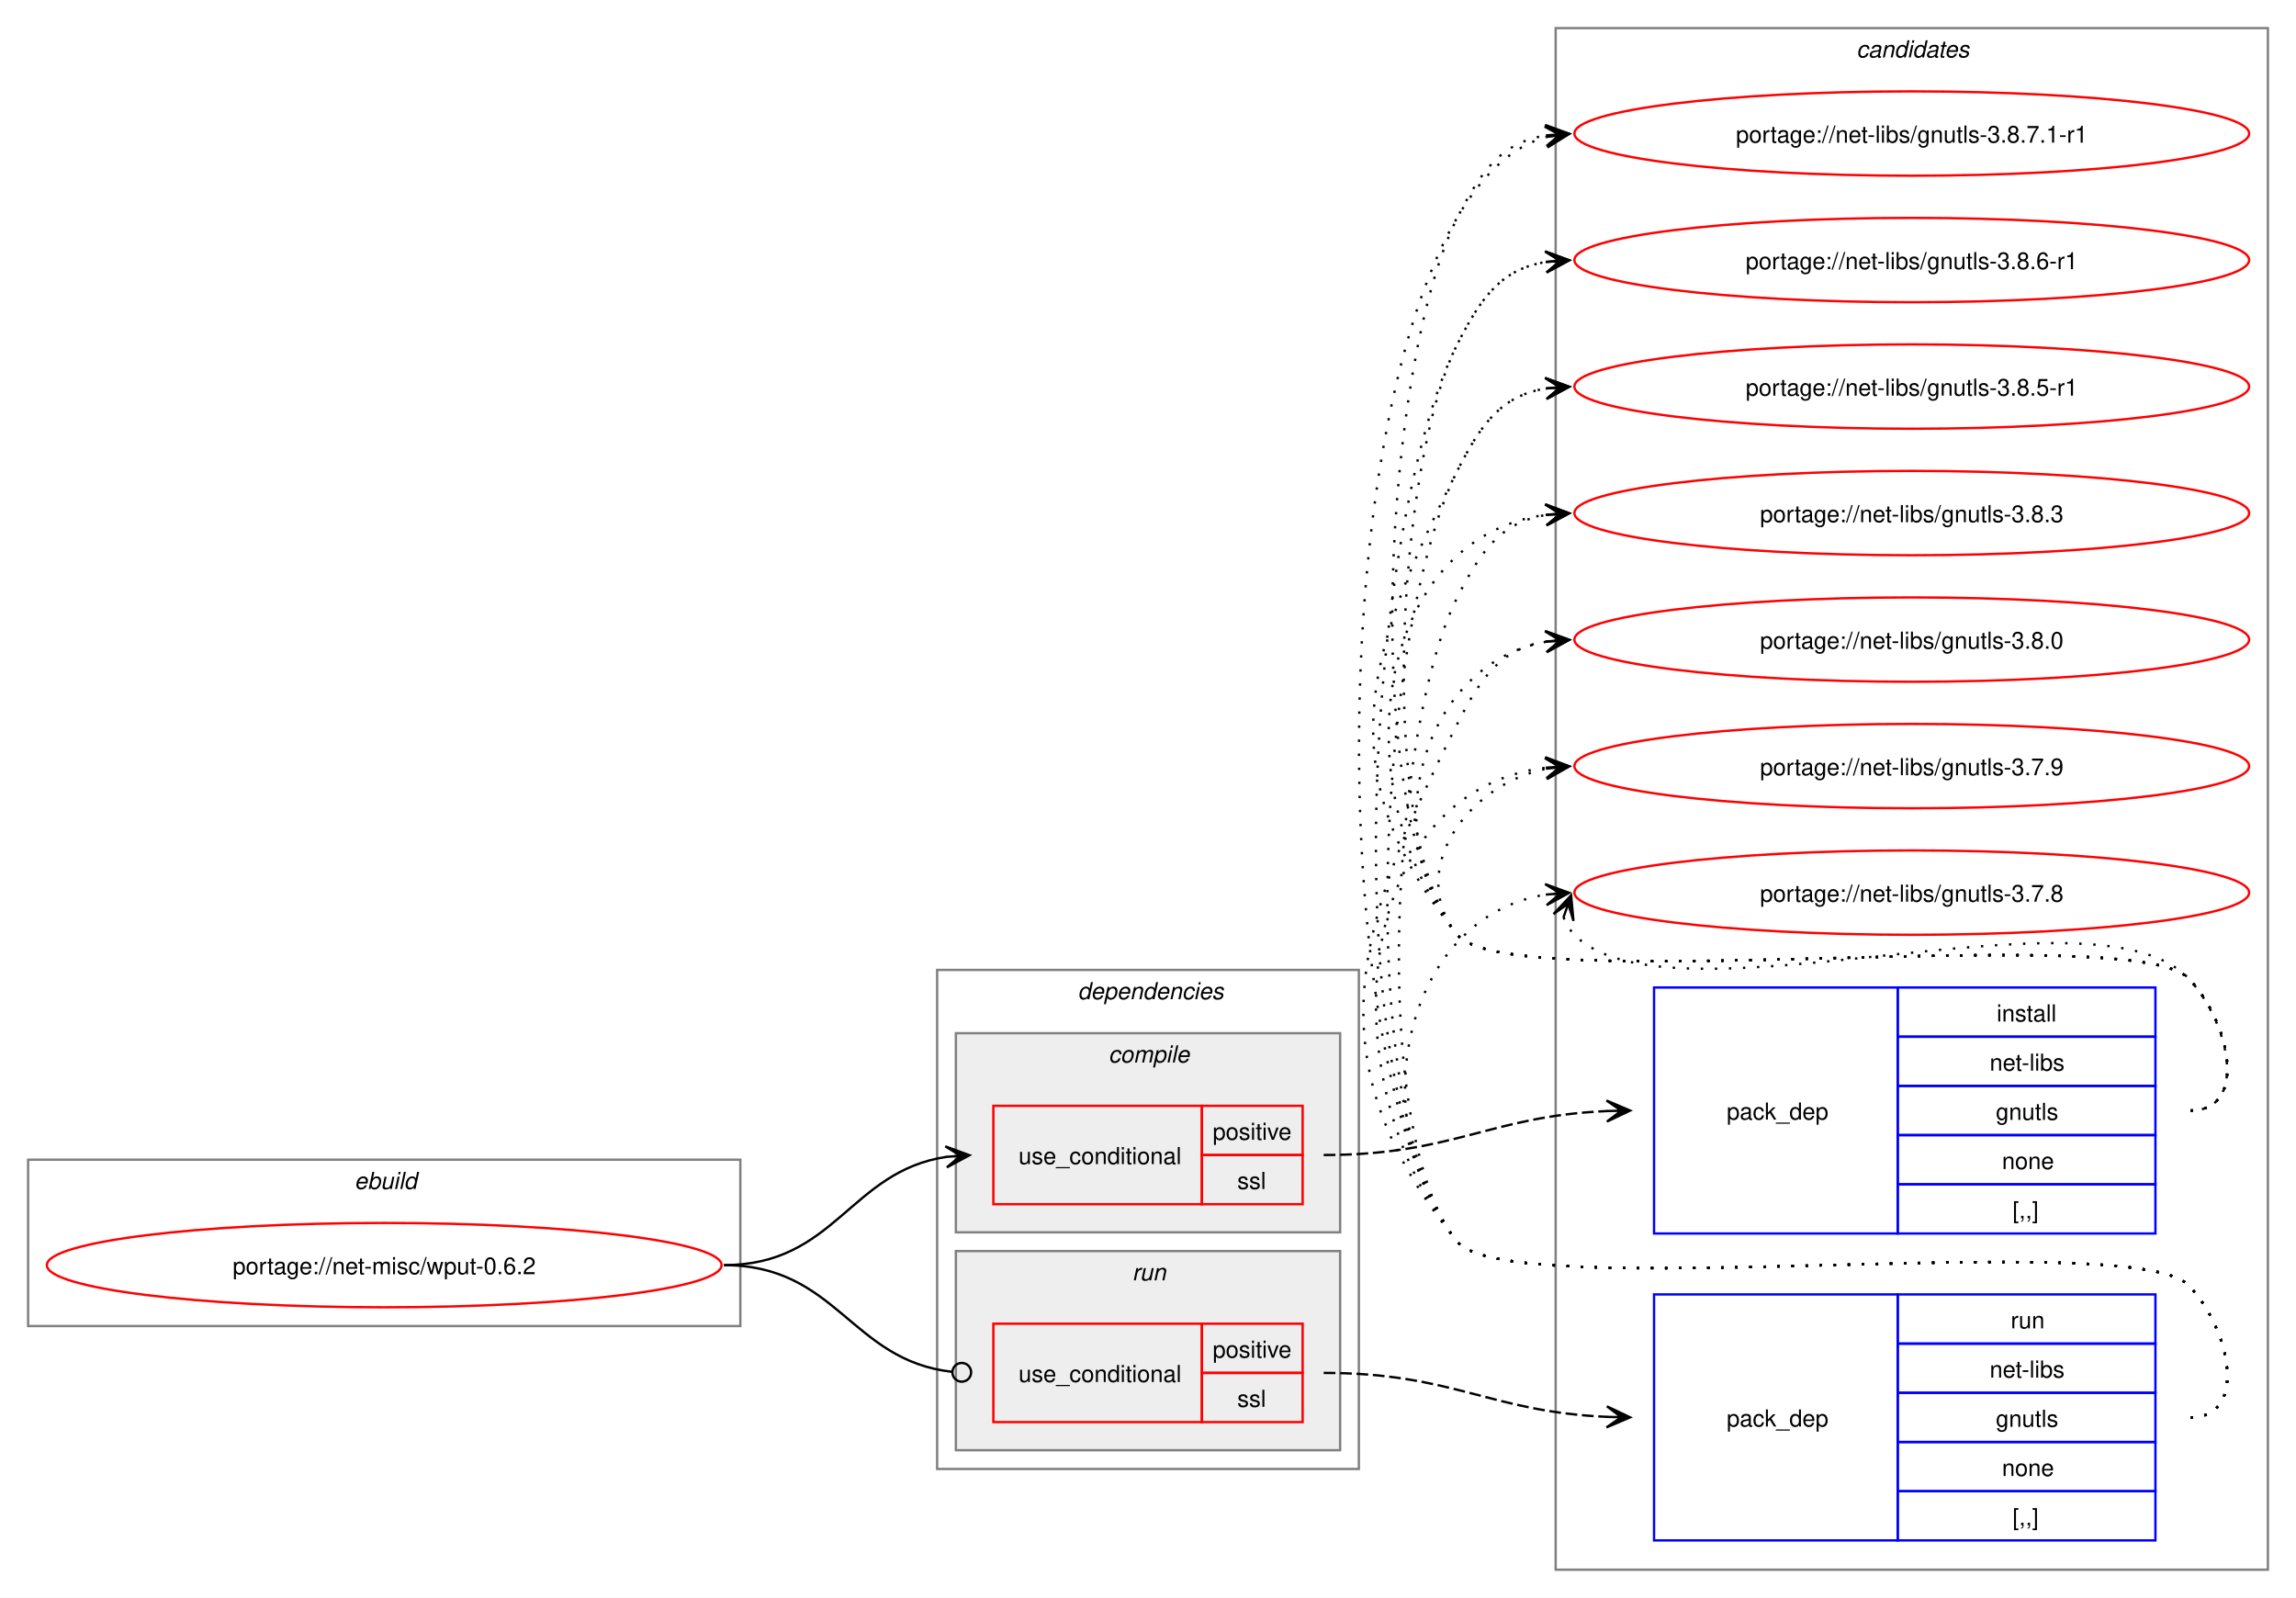
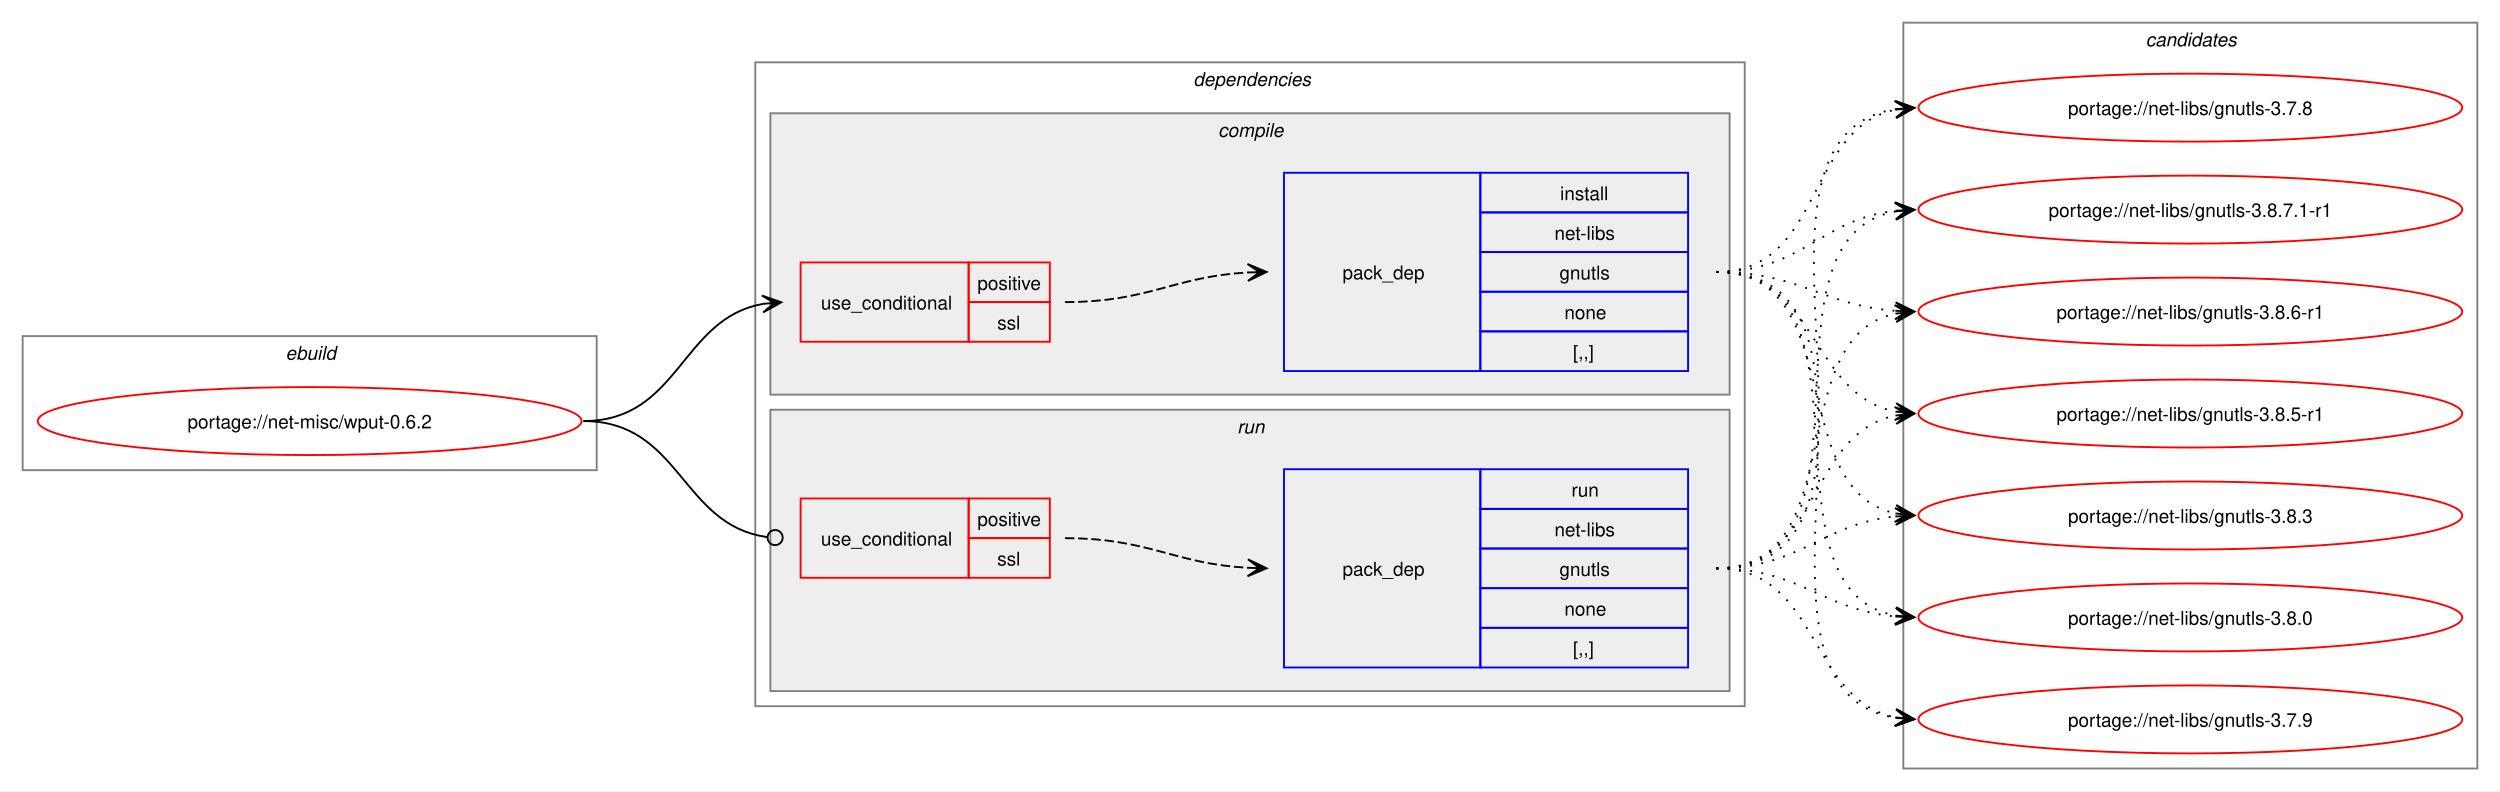
- <svg xmlns="http://www.w3.org/2000/svg" xmlns:xlink="http://www.w3.org/1999/xlink" width="980pt" height="682pt" viewBox="0.00 0.00 980.00 682.00">
-   <g id="graph0" class="graph" transform="scale(1 1) rotate(0) translate(4 678)">
-     <polygon fill="white" stroke="none" points="-4,4 -4,-678 976,-678 976,4 -4,4" />
+ <svg xmlns="http://www.w3.org/2000/svg" xmlns:xlink="http://www.w3.org/1999/xlink" width="1324pt" height="419pt" viewBox="0.00 0.00 1324.00 419.00">
+   <g id="graph0" class="graph" transform="scale(1 1) rotate(0) translate(4 415)">
+     <polygon fill="white" stroke="none" points="-4,4 -4,-415 1320,-415 1320,4 -4,4" />
+     <g id="clust1" class="cluster">
+       <polygon fill="none" stroke="gray" points="8,-166 8,-237 312,-237 312,-166 8,-166" />
+       <text text-anchor="start" x="147.25" y="-224.5" font-family="Helvetica,sans-Serif" font-style="italic" font-size="10.00">ebuild</text>
+     </g>
+     <g id="clust2" class="cluster">
+       <polygon fill="none" stroke="gray" points="396,-41 396,-382 920,-382 920,-41 396,-41" />
+       <text text-anchor="start" x="628" y="-369.5" font-family="Helvetica,sans-Serif" font-style="italic" font-size="10.00">dependencies</text>
+     </g>
+     <g id="clust3" class="cluster">
+       <polygon fill="#eeeeee" stroke="gray" points="404,-206 404,-355 912,-355 912,-206 404,-206" />
+       <text text-anchor="start" x="641.12" y="-342.5" font-family="Helvetica,sans-Serif" font-style="italic" font-size="10.00">compile</text>
+     </g>
+     <g id="clust7" class="cluster">
+       <polygon fill="#eeeeee" stroke="gray" points="404,-49 404,-198 912,-198 912,-49 404,-49" />
+       <text text-anchor="start" x="651.25" y="-185.5" font-family="Helvetica,sans-Serif" font-style="italic" font-size="10.00">run</text>
+     </g>
    <g id="clust10" class="cluster">
-       <polygon fill="none" stroke="gray" points="660,-8 660,-666 964,-666 964,-8 660,-8" />
-       <text text-anchor="start" x="788.38" y="-653.5" font-family="Helvetica,sans-Serif" font-style="italic" font-size="10.00">candidates</text>
-     </g>
-     <g id="clust1" class="cluster">
-       <polygon fill="none" stroke="gray" points="8,-112 8,-183 312,-183 312,-112 8,-112" />
-       <text text-anchor="start" x="147.25" y="-170.5" font-family="Helvetica,sans-Serif" font-style="italic" font-size="10.00">ebuild</text>
-     </g>
-     <g id="clust2" class="cluster">
-       <polygon fill="none" stroke="gray" points="396,-51 396,-264 576,-264 576,-51 396,-51" />
-       <text text-anchor="start" x="456" y="-251.5" font-family="Helvetica,sans-Serif" font-style="italic" font-size="10.00">dependencies</text>
-     </g>
-     <g id="clust7" class="cluster">
-       <polygon fill="#eeeeee" stroke="gray" points="404,-59 404,-144 568,-144 568,-59 404,-59" />
-       <text text-anchor="start" x="479.25" y="-131.5" font-family="Helvetica,sans-Serif" font-style="italic" font-size="10.00">run</text>
-     </g>
-     <g id="clust3" class="cluster">
-       <polygon fill="#eeeeee" stroke="gray" points="404,-152 404,-237 568,-237 568,-152 404,-152" />
-       <text text-anchor="start" x="469.12" y="-224.5" font-family="Helvetica,sans-Serif" font-style="italic" font-size="10.00">compile</text>
+       <polygon fill="none" stroke="gray" points="1004,-8 1004,-403 1308,-403 1308,-8 1004,-8" />
+       <text text-anchor="start" x="1132.38" y="-390.5" font-family="Helvetica,sans-Serif" font-style="italic" font-size="10.00">candidates</text>
    </g>
    <g id="node1" class="node">
      <g id="a_node1">
        <a xlink:href="../net-misc/wput-0.6.2.svg" xlink:title="portage://net-misc/wput-0.6.2">
-           <ellipse fill="none" stroke="red" cx="160" cy="-138" rx="144" ry="18" />
-           <text text-anchor="middle" x="160" y="-134.12" font-family="Helvetica,sans-Serif" font-size="10.00">portage://net-misc/wput-0.6.2</text>
+           <ellipse fill="none" stroke="red" cx="160" cy="-192" rx="144" ry="18" />
+           <text text-anchor="middle" x="160" y="-188.12" font-family="Helvetica,sans-Serif" font-size="10.00">portage://net-misc/wput-0.6.2</text>
        </a>
      </g>
    </g>
    <g id="node2" class="node">
-       <polygon fill="none" stroke="red" points="420,-164 420,-206 509,-206 509,-164 420,-164" />
-       <text text-anchor="start" x="430.75" y="-181.12" font-family="Helvetica,sans-Serif" font-size="10.00">use_conditional</text>
-       <polygon fill="none" stroke="red" points="509,-185 509,-206 552,-206 552,-185 509,-185" />
-       <text text-anchor="start" x="513.62" y="-191.5" font-family="Helvetica,sans-Serif" font-size="10.00">positive</text>
-       <polygon fill="none" stroke="red" points="509,-164 509,-185 552,-185 552,-164 509,-164" />
-       <text text-anchor="start" x="524.12" y="-170.5" font-family="Helvetica,sans-Serif" font-size="10.00">ssl</text>
+       <polygon fill="none" stroke="red" points="420,-234 420,-276 509,-276 509,-234 420,-234" />
+       <text text-anchor="start" x="430.75" y="-251.12" font-family="Helvetica,sans-Serif" font-size="10.00">use_conditional</text>
+       <polygon fill="none" stroke="red" points="509,-255 509,-276 552,-276 552,-255 509,-255" />
+       <text text-anchor="start" x="513.62" y="-261.5" font-family="Helvetica,sans-Serif" font-size="10.00">positive</text>
+       <polygon fill="none" stroke="red" points="509,-234 509,-255 552,-255 552,-234 509,-234" />
+       <text text-anchor="start" x="524.12" y="-240.5" font-family="Helvetica,sans-Serif" font-size="10.00">ssl</text>
    </g>
    <g id="edge2" class="edge">
-       <path fill="none" stroke="black" d="M305,-138C352.61,-138 358.74,-178.11 400.03,-184.22" />
-       <polygon fill="black" stroke="black" points="409.78,-184.91 399.49,-188.7 406.01,-184.65 399.81,-184.21 399.81,-184.21 399.81,-184.21 406.01,-184.65 400.13,-179.72 409.78,-184.91" />
+       <path fill="none" stroke="black" d="M305,-192C355.84,-192 356.41,-246.22 399.99,-254.06" />
+       <polygon fill="black" stroke="black" points="409.79,-254.9 399.44,-258.53 406.02,-254.57 399.82,-254.05 399.82,-254.05 399.82,-254.05 406.02,-254.57 400.2,-249.56 409.79,-254.9" />
    </g>
    <g id="node4" class="node">
-       <polygon fill="none" stroke="red" points="420,-71 420,-113 509,-113 509,-71 420,-71" />
-       <text text-anchor="start" x="430.75" y="-88.12" font-family="Helvetica,sans-Serif" font-size="10.00">use_conditional</text>
-       <polygon fill="none" stroke="red" points="509,-92 509,-113 552,-113 552,-92 509,-92" />
-       <text text-anchor="start" x="513.62" y="-98.5" font-family="Helvetica,sans-Serif" font-size="10.00">positive</text>
-       <polygon fill="none" stroke="red" points="509,-71 509,-92 552,-92 552,-71 509,-71" />
-       <text text-anchor="start" x="524.12" y="-77.5" font-family="Helvetica,sans-Serif" font-size="10.00">ssl</text>
+       <polygon fill="none" stroke="red" points="420,-109 420,-151 509,-151 509,-109 420,-109" />
+       <text text-anchor="start" x="430.75" y="-126.12" font-family="Helvetica,sans-Serif" font-size="10.00">use_conditional</text>
+       <polygon fill="none" stroke="red" points="509,-130 509,-151 552,-151 552,-130 509,-130" />
+       <text text-anchor="start" x="513.62" y="-136.5" font-family="Helvetica,sans-Serif" font-size="10.00">positive</text>
+       <polygon fill="none" stroke="red" points="509,-109 509,-130 552,-130 552,-109 509,-109" />
+       <text text-anchor="start" x="524.12" y="-115.5" font-family="Helvetica,sans-Serif" font-size="10.00">ssl</text>
    </g>
    <g id="edge4" class="edge">
-       <path fill="none" stroke="black" d="M305,-138C353.25,-138 359.07,-97.4 402.18,-92.49" />
-       <ellipse fill="none" stroke="black" cx="406.51" cy="-92.25" rx="4" ry="4" />
+       <path fill="none" stroke="black" d="M305,-192C356.49,-192 356.59,-136.82 402.26,-130.57" />
+       <ellipse fill="none" stroke="black" cx="406.51" cy="-130.3" rx="4" ry="4" />
    </g>
    <g id="node3" class="node">
-       <polygon fill="none" stroke="blue" points="702,-151.5 702,-256.5 806,-256.5 806,-151.5 702,-151.5" />
-       <text text-anchor="start" x="733" y="-200.12" font-family="Helvetica,sans-Serif" font-size="10.00">pack_dep</text>
-       <polygon fill="none" stroke="blue" points="806,-235.5 806,-256.5 916,-256.5 916,-235.5 806,-235.5" />
-       <text text-anchor="start" x="848.25" y="-242" font-family="Helvetica,sans-Serif" font-size="10.00">install</text>
-       <polygon fill="none" stroke="blue" points="806,-214.5 806,-235.5 916,-235.5 916,-214.5 806,-214.5" />
-       <text text-anchor="start" x="845.25" y="-221" font-family="Helvetica,sans-Serif" font-size="10.00">net-libs</text>
-       <polygon fill="none" stroke="blue" points="806,-193.5 806,-214.5 916,-214.5 916,-193.5 806,-193.5" />
-       <text text-anchor="start" x="847.88" y="-200" font-family="Helvetica,sans-Serif" font-size="10.00">gnutls</text>
-       <polygon fill="none" stroke="blue" points="806,-172.5 806,-193.5 916,-193.5 916,-172.5 806,-172.5" />
-       <text text-anchor="start" x="850.5" y="-179" font-family="Helvetica,sans-Serif" font-size="10.00">none</text>
-       <polygon fill="none" stroke="blue" points="806,-151.5 806,-172.5 916,-172.5 916,-151.5 806,-151.5" />
-       <text text-anchor="start" x="855" y="-158" font-family="Helvetica,sans-Serif" font-size="10.00">[,,]</text>
+       <polygon fill="none" stroke="blue" points="676,-218.5 676,-323.5 780,-323.5 780,-218.5 676,-218.5" />
+       <text text-anchor="start" x="707" y="-267.12" font-family="Helvetica,sans-Serif" font-size="10.00">pack_dep</text>
+       <polygon fill="none" stroke="blue" points="780,-302.5 780,-323.5 890,-323.5 890,-302.5 780,-302.5" />
+       <text text-anchor="start" x="822.25" y="-309" font-family="Helvetica,sans-Serif" font-size="10.00">install</text>
+       <polygon fill="none" stroke="blue" points="780,-281.5 780,-302.5 890,-302.5 890,-281.5 780,-281.5" />
+       <text text-anchor="start" x="819.25" y="-288" font-family="Helvetica,sans-Serif" font-size="10.00">net-libs</text>
+       <polygon fill="none" stroke="blue" points="780,-260.5 780,-281.5 890,-281.5 890,-260.5 780,-260.5" />
+       <text text-anchor="start" x="821.88" y="-267" font-family="Helvetica,sans-Serif" font-size="10.00">gnutls</text>
+       <polygon fill="none" stroke="blue" points="780,-239.5 780,-260.5 890,-260.5 890,-239.5 780,-239.5" />
+       <text text-anchor="start" x="824.5" y="-246" font-family="Helvetica,sans-Serif" font-size="10.00">none</text>
+       <polygon fill="none" stroke="blue" points="780,-218.5 780,-239.5 890,-239.5 890,-218.5 780,-218.5" />
+       <text text-anchor="start" x="829" y="-225" font-family="Helvetica,sans-Serif" font-size="10.00">[,,]</text>
    </g>
    <g id="edge1" class="edge">
-       <path fill="none" stroke="black" stroke-dasharray="5,2" d="M561,-185C616.45,-185 631.8,-201.63 682.09,-203.77" />
-       <polygon fill="black" stroke="black" points="691.78,-203.97 681.69,-208.27 688,-203.9 681.78,-203.77 681.78,-203.77 681.78,-203.77 688,-203.9 681.88,-199.27 691.78,-203.97" />
+       <path fill="none" stroke="black" stroke-dasharray="5,2" d="M560,-255C604.64,-255 617.48,-268.54 657.03,-270.71" />
+       <polygon fill="black" stroke="black" points="666.78,-270.97 656.67,-275.2 663,-270.87 656.79,-270.7 656.79,-270.7 656.79,-270.7 663,-270.87 656.91,-266.2 666.78,-270.97" />
    </g>
    <g id="node6" class="node">
      <g id="a_node6">
        <a xlink:href="../net-libs/gnutls-3.8.7.1-r1.svg" xlink:title="portage://net-libs/gnutls-3.8.7.1-r1">
-           <ellipse fill="none" stroke="red" cx="812" cy="-621" rx="144" ry="18" />
-           <text text-anchor="middle" x="812" y="-617.12" font-family="Helvetica,sans-Serif" font-size="10.00">portage://net-libs/gnutls-3.8.7.1-r1</text>
+           <ellipse fill="none" stroke="red" cx="1156" cy="-304" rx="144" ry="18" />
+           <text text-anchor="middle" x="1156" y="-300.12" font-family="Helvetica,sans-Serif" font-size="10.00">portage://net-libs/gnutls-3.8.7.1-r1</text>
        </a>
      </g>
    </g>
    <g id="edge5" class="edge">
-       <path fill="none" stroke="black" stroke-dasharray="1,5" d="M931,-204C956.12,-204 947.6,-242.59 930,-260.5 905.66,-285.27 639.83,-251.99 618,-279 575.25,-331.88 587.29,-524.33 618,-585 628.39,-605.53 637.02,-617.2 656.04,-620.21" />
-       <polygon fill="black" stroke="black" points="665.78,-620.91 655.49,-624.68 662.01,-620.64 655.81,-620.2 655.81,-620.2 655.81,-620.2 662.01,-620.64 656.13,-615.71 665.78,-620.91" />
+       <path fill="none" stroke="black" stroke-dasharray="1,5" d="M905,-271C950.39,-271 960.22,-298.93 999.91,-303.4" />
+       <polygon fill="black" stroke="black" points="1009.78,-303.93 999.55,-307.89 1006.01,-303.73 999.8,-303.39 999.8,-303.39 999.8,-303.39 1006.01,-303.73 1000.04,-298.9 1009.78,-303.93" />
    </g>
    <g id="node7" class="node">
      <g id="a_node7">
        <a xlink:href="../net-libs/gnutls-3.8.6-r1.svg" xlink:title="portage://net-libs/gnutls-3.8.6-r1">
-           <ellipse fill="none" stroke="red" cx="812" cy="-567" rx="144" ry="18" />
-           <text text-anchor="middle" x="812" y="-563.12" font-family="Helvetica,sans-Serif" font-size="10.00">portage://net-libs/gnutls-3.8.6-r1</text>
+           <ellipse fill="none" stroke="red" cx="1156" cy="-250" rx="144" ry="18" />
+           <text text-anchor="middle" x="1156" y="-246.12" font-family="Helvetica,sans-Serif" font-size="10.00">portage://net-libs/gnutls-3.8.6-r1</text>
        </a>
      </g>
    </g>
    <g id="edge6" class="edge">
-       <path fill="none" stroke="black" stroke-dasharray="1,5" d="M931,-204C956.12,-204 947.6,-242.59 930,-260.5 905.66,-285.27 639.83,-251.99 618,-279 582.79,-322.55 592.71,-481.04 618,-531 628.39,-551.53 637.02,-563.2 656.04,-566.21" />
-       <polygon fill="black" stroke="black" points="665.78,-566.91 655.49,-570.68 662.01,-566.64 655.81,-566.2 655.81,-566.2 655.81,-566.2 662.01,-566.64 656.13,-561.71 665.78,-566.91" />
+       <path fill="none" stroke="black" stroke-dasharray="1,5" d="M905,-271C949.09,-271 961.09,-253.3 999.91,-250.4" />
+       <polygon fill="black" stroke="black" points="1009.78,-250.04 999.95,-254.9 1006,-250.18 999.79,-250.41 999.79,-250.41 999.79,-250.41 1006,-250.18 999.63,-245.91 1009.78,-250.04" />
    </g>
    <g id="node8" class="node">
      <g id="a_node8">
        <a xlink:href="../net-libs/gnutls-3.8.5-r1.svg" xlink:title="portage://net-libs/gnutls-3.8.5-r1">
-           <ellipse fill="none" stroke="red" cx="812" cy="-513" rx="144" ry="18" />
-           <text text-anchor="middle" x="812" y="-509.12" font-family="Helvetica,sans-Serif" font-size="10.00">portage://net-libs/gnutls-3.8.5-r1</text>
+           <ellipse fill="none" stroke="red" cx="1156" cy="-196" rx="144" ry="18" />
+           <text text-anchor="middle" x="1156" y="-192.12" font-family="Helvetica,sans-Serif" font-size="10.00">portage://net-libs/gnutls-3.8.5-r1</text>
        </a>
      </g>
    </g>
    <g id="edge7" class="edge">
-       <path fill="none" stroke="black" stroke-dasharray="1,5" d="M931,-204C956.12,-204 947.6,-242.59 930,-260.5 905.66,-285.27 639.83,-251.99 618,-279 562.68,-347.43 578.26,-398.49 618,-477 628.39,-497.53 637.02,-509.2 656.04,-512.21" />
-       <polygon fill="black" stroke="black" points="665.78,-512.91 655.49,-516.68 662.01,-512.64 655.81,-512.2 655.81,-512.2 655.81,-512.2 662.01,-512.64 656.13,-507.71 665.78,-512.91" />
+       <path fill="none" stroke="black" stroke-dasharray="1,5" d="M905,-271C958.77,-271 954.26,-205.9 1000.06,-197" />
+       <polygon fill="black" stroke="black" points="1009.79,-196.11 1000.24,-201.51 1006.02,-196.46 999.83,-197.03 999.83,-197.03 999.83,-197.03 1006.02,-196.46 999.42,-192.54 1009.79,-196.11" />
    </g>
    <g id="node9" class="node">
      <g id="a_node9">
        <a xlink:href="../net-libs/gnutls-3.8.3.svg" xlink:title="portage://net-libs/gnutls-3.8.3">
-           <ellipse fill="none" stroke="red" cx="812" cy="-459" rx="144" ry="18" />
-           <text text-anchor="middle" x="812" y="-455.12" font-family="Helvetica,sans-Serif" font-size="10.00">portage://net-libs/gnutls-3.8.3</text>
+           <ellipse fill="none" stroke="red" cx="1156" cy="-142" rx="144" ry="18" />
+           <text text-anchor="middle" x="1156" y="-138.12" font-family="Helvetica,sans-Serif" font-size="10.00">portage://net-libs/gnutls-3.8.3</text>
        </a>
      </g>
    </g>
    <g id="edge8" class="edge">
-       <path fill="none" stroke="black" stroke-dasharray="1,5" d="M931,-204C956.12,-204 947.6,-242.59 930,-260.5 905.66,-285.27 639.83,-251.99 618,-279 568.22,-340.58 582.59,-448.72 656.22,-458.32" />
-       <polygon fill="black" stroke="black" points="665.78,-458.92 655.52,-462.78 662.01,-458.68 655.8,-458.29 655.8,-458.29 655.8,-458.29 662.01,-458.68 656.09,-453.8 665.78,-458.92" />
+       <path fill="none" stroke="black" stroke-dasharray="1,5" d="M905,-271C975.29,-271 940.94,-155.25 1000.2,-143.04" />
+       <polygon fill="black" stroke="black" points="1009.79,-142.12 1000.26,-147.55 1006.02,-142.48 999.83,-143.07 999.83,-143.07 999.83,-143.07 1006.02,-142.48 999.4,-138.59 1009.79,-142.12" />
    </g>
    <g id="node10" class="node">
      <g id="a_node10">
        <a xlink:href="../net-libs/gnutls-3.8.0.svg" xlink:title="portage://net-libs/gnutls-3.8.0">
-           <ellipse fill="none" stroke="red" cx="812" cy="-405" rx="144" ry="18" />
-           <text text-anchor="middle" x="812" y="-401.12" font-family="Helvetica,sans-Serif" font-size="10.00">portage://net-libs/gnutls-3.8.0</text>
+           <ellipse fill="none" stroke="red" cx="1156" cy="-88" rx="144" ry="18" />
+           <text text-anchor="middle" x="1156" y="-84.12" font-family="Helvetica,sans-Serif" font-size="10.00">portage://net-libs/gnutls-3.8.0</text>
        </a>
      </g>
    </g>
    <g id="edge9" class="edge">
-       <path fill="none" stroke="black" stroke-dasharray="1,5" d="M931,-204C956.12,-204 947.6,-242.59 930,-260.5 905.66,-285.27 639.83,-251.99 618,-279 582.59,-322.81 603.83,-395.22 656.13,-404.1" />
-       <polygon fill="black" stroke="black" points="665.79,-404.9 655.45,-408.56 662.02,-404.59 655.82,-404.07 655.82,-404.07 655.82,-404.07 662.02,-404.59 656.19,-399.59 665.79,-404.9" />
+       <path fill="none" stroke="black" stroke-dasharray="1,5" d="M905,-271C994.95,-271 923.73,-103.39 999.83,-88.98" />
+       <polygon fill="black" stroke="black" points="1009.79,-88.11 1000.22,-93.47 1006.02,-88.44 999.82,-88.99 999.82,-88.99 999.82,-88.99 1006.02,-88.44 999.43,-84.5 1009.79,-88.11" />
    </g>
    <g id="node11" class="node">
      <g id="a_node11">
        <a xlink:href="../net-libs/gnutls-3.7.9.svg" xlink:title="portage://net-libs/gnutls-3.7.9">
-           <ellipse fill="none" stroke="red" cx="812" cy="-351" rx="144" ry="18" />
-           <text text-anchor="middle" x="812" y="-347.12" font-family="Helvetica,sans-Serif" font-size="10.00">portage://net-libs/gnutls-3.7.9</text>
+           <ellipse fill="none" stroke="red" cx="1156" cy="-34" rx="144" ry="18" />
+           <text text-anchor="middle" x="1156" y="-30.12" font-family="Helvetica,sans-Serif" font-size="10.00">portage://net-libs/gnutls-3.7.9</text>
        </a>
      </g>
    </g>
    <g id="edge10" class="edge">
-       <path fill="none" stroke="black" stroke-dasharray="1,5" d="M931,-204C956.12,-204 947.6,-242.59 930,-260.5 905.66,-285.27 639.83,-251.99 618,-279 595.95,-306.28 622.32,-343.25 656.27,-349.94" />
-       <polygon fill="black" stroke="black" points="665.79,-350.88 655.39,-354.38 662.02,-350.51 655.84,-349.9 655.84,-349.9 655.84,-349.9 662.02,-350.51 656.28,-345.42 665.79,-350.88" />
+       <path fill="none" stroke="black" stroke-dasharray="1,5" d="M905,-271C1016.44,-271 903.86,-49.92 999.99,-34.81" />
+       <polygon fill="black" stroke="black" points="1009.78,-34.09 1000.14,-39.31 1006.01,-34.37 999.81,-34.82 999.81,-34.82 999.81,-34.82 1006.01,-34.37 999.48,-30.34 1009.78,-34.09" />
    </g>
    <g id="node12" class="node">
      <g id="a_node12">
        <a xlink:href="../net-libs/gnutls-3.7.8.svg" xlink:title="portage://net-libs/gnutls-3.7.8">
-           <ellipse fill="none" stroke="red" cx="812" cy="-297" rx="144" ry="18" />
-           <text text-anchor="middle" x="812" y="-293.12" font-family="Helvetica,sans-Serif" font-size="10.00">portage://net-libs/gnutls-3.7.8</text>
+           <ellipse fill="none" stroke="red" cx="1156" cy="-358" rx="144" ry="18" />
+           <text text-anchor="middle" x="1156" y="-354.12" font-family="Helvetica,sans-Serif" font-size="10.00">portage://net-libs/gnutls-3.7.8</text>
        </a>
      </g>
    </g>
    <g id="edge11" class="edge">
-       <path fill="none" stroke="black" stroke-dasharray="1,5" d="M663.37,-286.45C664.4,-283.7 666.07,-280.96 668,-279 708.96,-237.42 889.83,-302.85 930,-260.5 947.28,-242.28 956.12,-204 931,-204" />
-       <polygon fill="black" stroke="black" points="666.6,-295.85 659.09,-287.86 665.37,-292.27 663.34,-286.39 663.34,-286.39 663.34,-286.39 665.37,-292.27 667.6,-284.93 666.6,-295.85" />
+       <path fill="none" stroke="black" stroke-dasharray="1,5" d="M905,-271C962.02,-271 951.78,-347.15 1000.13,-356.96" />
+       <polygon fill="black" stroke="black" points="1009.79,-357.88 999.4,-361.41 1006.02,-357.52 999.83,-356.93 999.83,-356.93 999.83,-356.93 1006.02,-357.52 1000.26,-352.45 1009.79,-357.88" />
    </g>
    <g id="node5" class="node">
-       <polygon fill="none" stroke="blue" points="702,-20.5 702,-125.5 806,-125.5 806,-20.5 702,-20.5" />
-       <text text-anchor="start" x="733" y="-69.12" font-family="Helvetica,sans-Serif" font-size="10.00">pack_dep</text>
-       <polygon fill="none" stroke="blue" points="806,-104.5 806,-125.5 916,-125.5 916,-104.5 806,-104.5" />
-       <text text-anchor="start" x="854.25" y="-111" font-family="Helvetica,sans-Serif" font-size="10.00">run</text>
-       <polygon fill="none" stroke="blue" points="806,-83.5 806,-104.5 916,-104.5 916,-83.5 806,-83.5" />
-       <text text-anchor="start" x="845.25" y="-90" font-family="Helvetica,sans-Serif" font-size="10.00">net-libs</text>
-       <polygon fill="none" stroke="blue" points="806,-62.5 806,-83.5 916,-83.5 916,-62.5 806,-62.5" />
-       <text text-anchor="start" x="847.88" y="-69" font-family="Helvetica,sans-Serif" font-size="10.00">gnutls</text>
-       <polygon fill="none" stroke="blue" points="806,-41.5 806,-62.5 916,-62.5 916,-41.5 806,-41.5" />
-       <text text-anchor="start" x="850.5" y="-48" font-family="Helvetica,sans-Serif" font-size="10.00">none</text>
-       <polygon fill="none" stroke="blue" points="806,-20.5 806,-41.5 916,-41.5 916,-20.5 806,-20.5" />
-       <text text-anchor="start" x="855" y="-27" font-family="Helvetica,sans-Serif" font-size="10.00">[,,]</text>
+       <polygon fill="none" stroke="blue" points="676,-61.5 676,-166.5 780,-166.5 780,-61.5 676,-61.5" />
+       <text text-anchor="start" x="707" y="-110.12" font-family="Helvetica,sans-Serif" font-size="10.00">pack_dep</text>
+       <polygon fill="none" stroke="blue" points="780,-145.5 780,-166.5 890,-166.5 890,-145.5 780,-145.5" />
+       <text text-anchor="start" x="828.25" y="-152" font-family="Helvetica,sans-Serif" font-size="10.00">run</text>
+       <polygon fill="none" stroke="blue" points="780,-124.5 780,-145.5 890,-145.5 890,-124.5 780,-124.5" />
+       <text text-anchor="start" x="819.25" y="-131" font-family="Helvetica,sans-Serif" font-size="10.00">net-libs</text>
+       <polygon fill="none" stroke="blue" points="780,-103.5 780,-124.5 890,-124.5 890,-103.5 780,-103.5" />
+       <text text-anchor="start" x="821.88" y="-110" font-family="Helvetica,sans-Serif" font-size="10.00">gnutls</text>
+       <polygon fill="none" stroke="blue" points="780,-82.5 780,-103.5 890,-103.5 890,-82.5 780,-82.5" />
+       <text text-anchor="start" x="824.5" y="-89" font-family="Helvetica,sans-Serif" font-size="10.00">none</text>
+       <polygon fill="none" stroke="blue" points="780,-61.5 780,-82.5 890,-82.5 890,-61.5 780,-61.5" />
+       <text text-anchor="start" x="829" y="-68" font-family="Helvetica,sans-Serif" font-size="10.00">[,,]</text>
    </g>
    <g id="edge3" class="edge">
-       <path fill="none" stroke="black" stroke-dasharray="5,2" d="M561,-92C616.45,-92 631.8,-75.37 682.09,-73.23" />
-       <polygon fill="black" stroke="black" points="691.78,-73.03 681.88,-77.73 688,-73.1 681.78,-73.23 681.78,-73.23 681.78,-73.23 688,-73.1 681.69,-68.73 691.78,-73.03" />
+       <path fill="none" stroke="black" stroke-dasharray="5,2" d="M560,-130C604.64,-130 617.48,-116.46 657.03,-114.29" />
+       <polygon fill="black" stroke="black" points="666.78,-114.03 656.91,-118.8 663,-114.13 656.79,-114.3 656.79,-114.3 656.79,-114.3 663,-114.13 656.67,-109.8 666.78,-114.03" />
    </g>
    <g id="edge12" class="edge">
-       <path fill="none" stroke="black" stroke-dasharray="1,5" d="M931,-73C956.12,-73 947.6,-111.59 930,-129.5 905.66,-154.27 639.83,-120.99 618,-148 553.97,-227.21 560.72,-593.16 655.92,-619.5" />
-       <polygon fill="black" stroke="black" points="665.79,-620.84 655.28,-623.96 662.05,-620.33 655.88,-619.5 655.88,-619.5 655.88,-619.5 662.05,-620.33 656.49,-615.04 665.79,-620.84" />
+       <path fill="none" stroke="black" stroke-dasharray="1,5" d="M905,-114C997.73,-114 921.16,-288.73 1000.01,-303.07" />
+       <polygon fill="black" stroke="black" points="1009.79,-303.9 999.44,-307.54 1006.02,-303.58 999.82,-303.05 999.82,-303.05 999.82,-303.05 1006.02,-303.58 1000.2,-298.57 1009.79,-303.9" />
    </g>
    <g id="edge13" class="edge">
-       <path fill="none" stroke="black" stroke-dasharray="1,5" d="M931,-73C956.12,-73 947.6,-111.59 930,-129.5 905.66,-154.27 639.83,-120.99 618,-148 564.49,-214.19 579.56,-455.06 618,-531 628.39,-551.53 637.02,-563.2 656.04,-566.21" />
-       <polygon fill="black" stroke="black" points="665.78,-566.91 655.49,-570.68 662.01,-566.64 655.81,-566.2 655.81,-566.2 655.81,-566.2 662.01,-566.64 656.13,-561.71 665.78,-566.91" />
+       <path fill="none" stroke="black" stroke-dasharray="1,5" d="M905,-114C977.59,-114 939.01,-236.03 999.87,-248.91" />
+       <polygon fill="black" stroke="black" points="1009.79,-249.88 999.39,-253.38 1006.02,-249.51 999.84,-248.9 999.84,-248.9 999.84,-248.9 1006.02,-249.51 1000.28,-244.42 1009.79,-249.88" />
    </g>
    <g id="edge14" class="edge">
-       <path fill="none" stroke="black" stroke-dasharray="1,5" d="M931,-73C956.12,-73 947.6,-111.59 930,-129.5 905.66,-154.27 639.83,-120.99 618,-148 572.04,-204.86 584.98,-411.77 618,-477 628.39,-497.53 637.02,-509.2 656.04,-512.21" />
-       <polygon fill="black" stroke="black" points="665.78,-512.91 655.49,-516.68 662.01,-512.64 655.81,-512.2 655.81,-512.2 655.81,-512.2 662.01,-512.64 656.13,-507.71 665.78,-512.91" />
+       <path fill="none" stroke="black" stroke-dasharray="1,5" d="M905,-114C960.61,-114 952.86,-185.47 1000.05,-194.96" />
+       <polygon fill="black" stroke="black" points="1009.79,-195.89 999.41,-199.42 1006.02,-195.53 999.83,-194.94 999.83,-194.94 999.83,-194.94 1006.02,-195.53 1000.26,-190.46 1009.79,-195.89" />
    </g>
    <g id="edge15" class="edge">
-       <path fill="none" stroke="black" stroke-dasharray="1,5" d="M931,-73C956.12,-73 947.6,-111.59 930,-129.5 905.66,-154.27 639.83,-120.99 618,-148 579.58,-195.52 590.4,-368.48 618,-423 628.39,-443.53 637.02,-455.2 656.04,-458.21" />
-       <polygon fill="black" stroke="black" points="665.78,-458.91 655.49,-462.68 662.01,-458.64 655.81,-458.2 655.81,-458.2 655.81,-458.2 662.01,-458.64 656.13,-453.71 665.78,-458.91" />
+       <path fill="none" stroke="black" stroke-dasharray="1,5" d="M905,-114C949.92,-114 960.69,-137.8 1000.28,-141.51" />
+       <polygon fill="black" stroke="black" points="1009.78,-141.94 999.59,-145.99 1006.01,-141.77 999.79,-141.49 999.79,-141.49 999.79,-141.49 1006.01,-141.77 1000,-137 1009.78,-141.94" />
    </g>
    <g id="edge16" class="edge">
-       <path fill="none" stroke="black" stroke-dasharray="1,5" d="M931,-73C956.12,-73 947.6,-111.59 930,-129.5 905.66,-154.27 639.83,-120.99 618,-148 556.25,-224.38 573.64,-281.37 618,-369 628.39,-389.53 637.02,-401.2 656.04,-404.21" />
-       <polygon fill="black" stroke="black" points="665.78,-404.91 655.49,-408.68 662.01,-404.64 655.81,-404.2 655.81,-404.2 655.81,-404.2 662.01,-404.64 656.13,-399.71 665.78,-404.91" />
+       <path fill="none" stroke="black" stroke-dasharray="1,5" d="M905,-114C949.53,-114 960.75,-92.09 999.82,-88.5" />
+       <polygon fill="black" stroke="black" points="1009.78,-88.05 999.99,-92.99 1006,-88.22 999.79,-88.5 999.79,-88.5 999.79,-88.5 1006,-88.22 999.59,-84 1009.78,-88.05" />
    </g>
    <g id="edge17" class="edge">
-       <path fill="none" stroke="black" stroke-dasharray="1,5" d="M931,-73C956.12,-73 947.6,-111.59 930,-129.5 905.66,-154.27 639.83,-120.99 618,-148 562.04,-217.22 573.12,-340.37 655.97,-350.35" />
-       <polygon fill="black" stroke="black" points="665.78,-350.93 655.54,-354.83 662.01,-350.71 655.8,-350.34 655.8,-350.34 655.8,-350.34 662.01,-350.71 656.06,-345.85 665.78,-350.93" />
+       <path fill="none" stroke="black" stroke-dasharray="1,5" d="M905,-114C959.99,-114 953.29,-44.56 999.85,-35.07" />
+       <polygon fill="black" stroke="black" points="1009.79,-34.12 1000.26,-39.55 1006.02,-34.48 999.83,-35.07 999.83,-35.07 999.83,-35.07 1006.02,-34.48 999.4,-30.59 1009.79,-34.12" />
    </g>
    <g id="edge18" class="edge">
-       <path fill="none" stroke="black" stroke-dasharray="1,5" d="M931,-73C956.12,-73 947.6,-111.59 930,-129.5 905.66,-154.27 639.83,-120.99 618,-148 576.57,-199.25 594.96,-286.75 655.98,-296.17" />
-       <polygon fill="black" stroke="black" points="665.79,-296.91 655.48,-300.65 662.01,-296.63 655.81,-296.16 655.81,-296.16 655.81,-296.16 662.01,-296.63 656.15,-291.67 665.79,-296.91" />
+       <path fill="none" stroke="black" stroke-dasharray="1,5" d="M905,-114C1019.31,-114 901.15,-342.07 1000.03,-357.21" />
+       <polygon fill="black" stroke="black" points="1009.78,-357.91 999.49,-361.68 1006.01,-357.64 999.81,-357.2 999.81,-357.2 999.81,-357.2 1006.01,-357.64 1000.13,-352.71 1009.78,-357.91" />
    </g>
  </g>
</svg>
